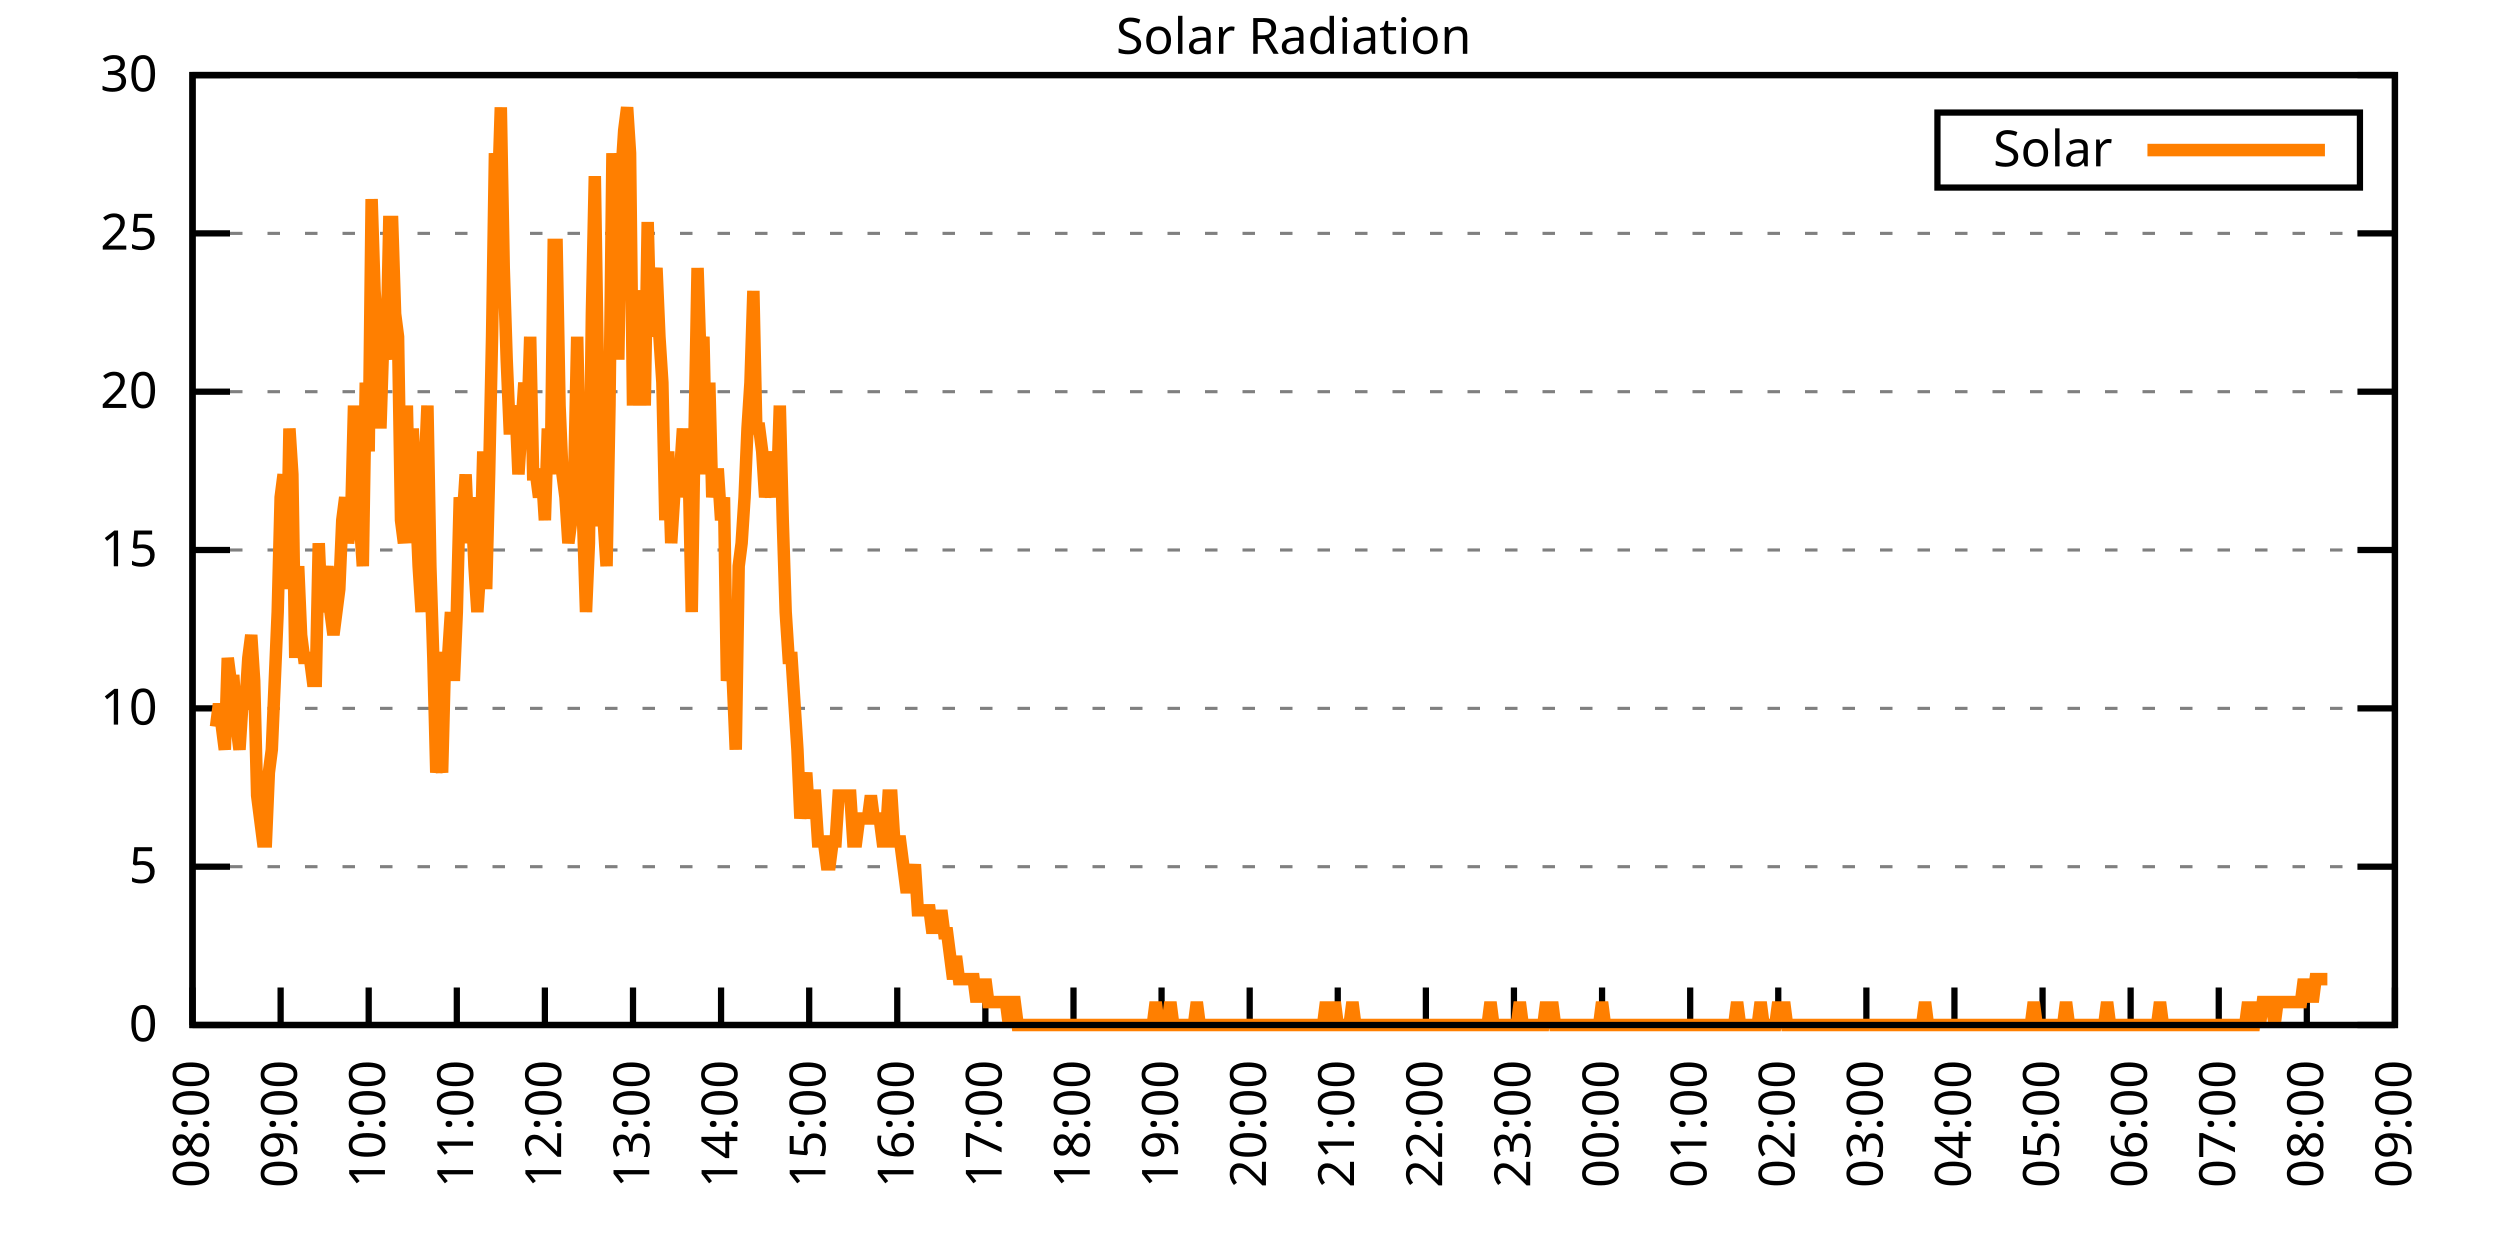
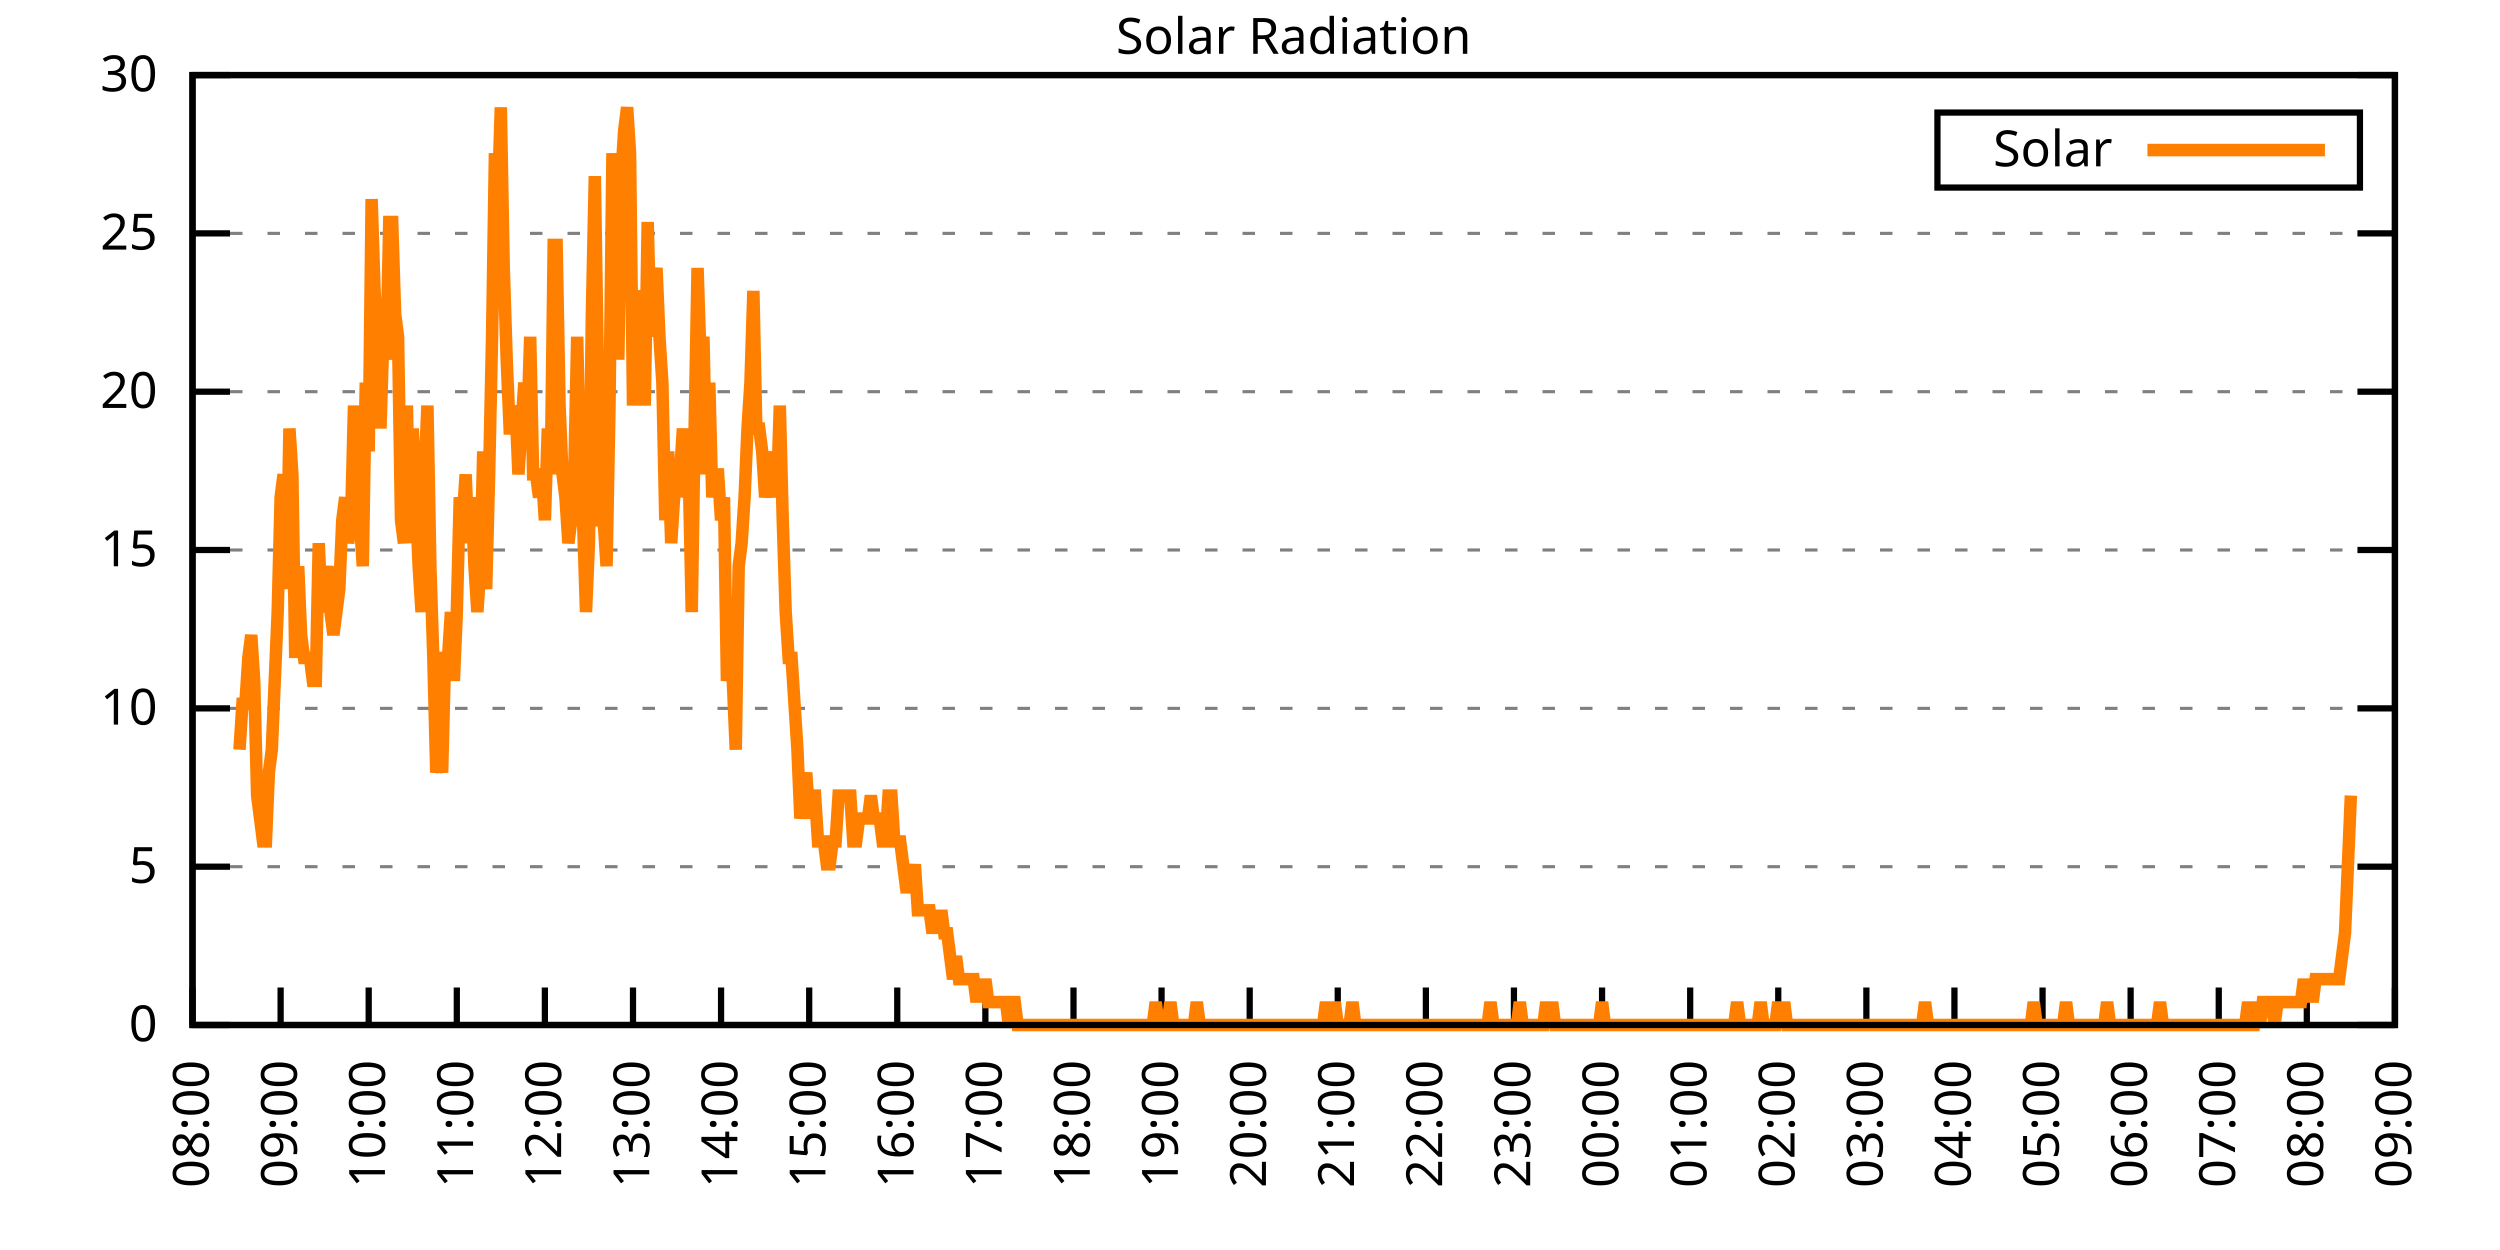
<svg xmlns="http://www.w3.org/2000/svg" xmlns:xlink="http://www.w3.org/1999/xlink" width="400" height="200" viewBox="0 0 400 200">
  <g id="gnuplot_canvas">
    <rect x="0" y="0" width="400" height="200" fill="none" />
    <defs>
      <circle id="gpDot" r="0.5" stroke-width="0.5" stroke="currentColor" />
      <path id="gpPt0" stroke-width="0.333" stroke="currentColor" d="M-1,0 h2 M0,-1 v2" />
      <path id="gpPt1" stroke-width="0.333" stroke="currentColor" d="M-1,-1 L1,1 M1,-1 L-1,1" />
      <path id="gpPt2" stroke-width="0.333" stroke="currentColor" d="M-1,0 L1,0 M0,-1 L0,1 M-1,-1 L1,1 M-1,1 L1,-1" />
      <rect id="gpPt3" stroke-width="0.333" stroke="currentColor" x="-1" y="-1" width="2" height="2" />
      <rect id="gpPt4" stroke-width="0.333" stroke="currentColor" fill="currentColor" x="-1" y="-1" width="2" height="2" />
      <circle id="gpPt5" stroke-width="0.333" stroke="currentColor" cx="0" cy="0" r="1" />
      <use xlink:href="#gpPt5" id="gpPt6" fill="currentColor" stroke="none" />
      <path id="gpPt7" stroke-width="0.333" stroke="currentColor" d="M0,-1.33 L-1.33,0.67 L1.33,0.67 z" />
      <use xlink:href="#gpPt7" id="gpPt8" fill="currentColor" stroke="none" />
      <use xlink:href="#gpPt7" id="gpPt9" stroke="currentColor" transform="rotate(180)" />
      <use xlink:href="#gpPt9" id="gpPt10" fill="currentColor" stroke="none" />
      <use xlink:href="#gpPt3" id="gpPt11" stroke="currentColor" transform="rotate(45)" />
      <use xlink:href="#gpPt11" id="gpPt12" fill="currentColor" stroke="none" />
      <path id="gpPt13" stroke-width="0.333" stroke="currentColor" d="M0,1.330 L1.265,0.411 L0.782,-1.067 L-0.782,-1.076 L-1.265,0.411 z" />
      <use xlink:href="#gpPt13" id="gpPt14" fill="currentColor" stroke="none" />
      <filter id="textbox" filterUnits="objectBoundingBox" x="0" y="0" height="1" width="1">
        <feFlood flood-color="white" flood-opacity="1" result="bgnd" />
        <feComposite in="SourceGraphic" in2="bgnd" operator="atop" />
      </filter>
      <filter id="greybox" filterUnits="objectBoundingBox" x="0" y="0" height="1" width="1">
        <feFlood flood-color="lightgrey" flood-opacity="1" result="grey" />
        <feComposite in="SourceGraphic" in2="grey" operator="atop" />
      </filter>
    </defs>
    <g fill="none" color="white" stroke="currentColor" stroke-width="1.00" stroke-linecap="butt" stroke-linejoin="miter">
</g>
    <g fill="none" color="black" stroke="currentColor" stroke-width="1.00" stroke-linecap="butt" stroke-linejoin="miter">
      <g stroke="none" shape-rendering="crispEdges">
        <polygon fill="rgb(255, 255, 255)" points="30.80,164.00 383.18,164.00 383.18,12.02 30.80,12.02 " />
      </g>
    </g>
    <g fill="none" color="black" stroke="currentColor" stroke-width="1.00" stroke-linecap="butt" stroke-linejoin="miter">
</g>
    <g fill="none" color="black" stroke="black" stroke-width="0.50" stroke-linecap="butt" stroke-linejoin="miter">
</g>
    <g fill="none" color="gray" stroke="currentColor" stroke-width="0.50" stroke-linecap="butt" stroke-linejoin="miter">
      <path stroke="gray" stroke-dasharray="2,4" class="gridline" d="M30.80,164.00 L383.19,164.00  " />
    </g>
    <g fill="none" color="gray" stroke="gray" stroke-width="1.00" stroke-linecap="butt" stroke-linejoin="miter">
</g>
    <g fill="none" color="black" stroke="currentColor" stroke-width="1.00" stroke-linecap="butt" stroke-linejoin="miter">
      <path stroke="black" d="M30.80,164.00 L36.80,164.00 M383.19,164.00 L377.19,164.00  " />
      <g transform="translate(25.20,166.60)" stroke="none" fill="black" font-family="Sans" font-size="8.00" text-anchor="end">
        <text>
          <tspan font-family="Sans"> 0</tspan>
        </text>
      </g>
    </g>
    <g fill="none" color="black" stroke="currentColor" stroke-width="1.00" stroke-linecap="butt" stroke-linejoin="miter">
</g>
    <g fill="none" color="black" stroke="black" stroke-width="0.50" stroke-linecap="butt" stroke-linejoin="miter">
</g>
    <g fill="none" color="gray" stroke="currentColor" stroke-width="0.50" stroke-linecap="butt" stroke-linejoin="miter">
      <path stroke="gray" stroke-dasharray="2,4" class="gridline" d="M30.80,138.67 L383.19,138.67  " />
    </g>
    <g fill="none" color="gray" stroke="gray" stroke-width="1.00" stroke-linecap="butt" stroke-linejoin="miter">
</g>
    <g fill="none" color="black" stroke="currentColor" stroke-width="1.00" stroke-linecap="butt" stroke-linejoin="miter">
      <path stroke="black" d="M30.80,138.67 L36.80,138.67 M383.19,138.67 L377.19,138.67  " />
      <g transform="translate(25.20,141.27)" stroke="none" fill="black" font-family="Sans" font-size="8.00" text-anchor="end">
        <text>
          <tspan font-family="Sans"> 5</tspan>
        </text>
      </g>
    </g>
    <g fill="none" color="black" stroke="currentColor" stroke-width="1.00" stroke-linecap="butt" stroke-linejoin="miter">
</g>
    <g fill="none" color="black" stroke="black" stroke-width="0.50" stroke-linecap="butt" stroke-linejoin="miter">
</g>
    <g fill="none" color="gray" stroke="currentColor" stroke-width="0.50" stroke-linecap="butt" stroke-linejoin="miter">
      <path stroke="gray" stroke-dasharray="2,4" class="gridline" d="M30.80,113.34 L383.19,113.34  " />
    </g>
    <g fill="none" color="gray" stroke="gray" stroke-width="1.00" stroke-linecap="butt" stroke-linejoin="miter">
</g>
    <g fill="none" color="black" stroke="currentColor" stroke-width="1.00" stroke-linecap="butt" stroke-linejoin="miter">
      <path stroke="black" d="M30.80,113.34 L36.80,113.34 M383.19,113.34 L377.19,113.34  " />
      <g transform="translate(25.20,115.94)" stroke="none" fill="black" font-family="Sans" font-size="8.00" text-anchor="end">
        <text>
          <tspan font-family="Sans"> 10</tspan>
        </text>
      </g>
    </g>
    <g fill="none" color="black" stroke="currentColor" stroke-width="1.00" stroke-linecap="butt" stroke-linejoin="miter">
</g>
    <g fill="none" color="black" stroke="black" stroke-width="0.50" stroke-linecap="butt" stroke-linejoin="miter">
</g>
    <g fill="none" color="gray" stroke="currentColor" stroke-width="0.50" stroke-linecap="butt" stroke-linejoin="miter">
      <path stroke="gray" stroke-dasharray="2,4" class="gridline" d="M30.80,88.00 L383.19,88.00  " />
    </g>
    <g fill="none" color="gray" stroke="gray" stroke-width="1.00" stroke-linecap="butt" stroke-linejoin="miter">
</g>
    <g fill="none" color="black" stroke="currentColor" stroke-width="1.00" stroke-linecap="butt" stroke-linejoin="miter">
      <path stroke="black" d="M30.80,88.00 L36.80,88.00 M383.19,88.00 L377.19,88.00  " />
      <g transform="translate(25.20,90.60)" stroke="none" fill="black" font-family="Sans" font-size="8.00" text-anchor="end">
        <text>
          <tspan font-family="Sans"> 15</tspan>
        </text>
      </g>
    </g>
    <g fill="none" color="black" stroke="currentColor" stroke-width="1.00" stroke-linecap="butt" stroke-linejoin="miter">
</g>
    <g fill="none" color="black" stroke="black" stroke-width="0.50" stroke-linecap="butt" stroke-linejoin="miter">
</g>
    <g fill="none" color="gray" stroke="currentColor" stroke-width="0.50" stroke-linecap="butt" stroke-linejoin="miter">
      <path stroke="gray" stroke-dasharray="2,4" class="gridline" d="M30.80,62.67 L383.19,62.67  " />
    </g>
    <g fill="none" color="gray" stroke="gray" stroke-width="1.00" stroke-linecap="butt" stroke-linejoin="miter">
</g>
    <g fill="none" color="black" stroke="currentColor" stroke-width="1.00" stroke-linecap="butt" stroke-linejoin="miter">
      <path stroke="black" d="M30.80,62.67 L36.80,62.67 M383.19,62.67 L377.19,62.67  " />
      <g transform="translate(25.20,65.27)" stroke="none" fill="black" font-family="Sans" font-size="8.00" text-anchor="end">
        <text>
          <tspan font-family="Sans"> 20</tspan>
        </text>
      </g>
    </g>
    <g fill="none" color="black" stroke="currentColor" stroke-width="1.00" stroke-linecap="butt" stroke-linejoin="miter">
</g>
    <g fill="none" color="black" stroke="black" stroke-width="0.50" stroke-linecap="butt" stroke-linejoin="miter">
</g>
    <g fill="none" color="gray" stroke="currentColor" stroke-width="0.50" stroke-linecap="butt" stroke-linejoin="miter">
      <path stroke="gray" stroke-dasharray="2,4" class="gridline" d="M30.80,37.34 L383.19,37.34  " />
    </g>
    <g fill="none" color="gray" stroke="gray" stroke-width="1.00" stroke-linecap="butt" stroke-linejoin="miter">
</g>
    <g fill="none" color="black" stroke="currentColor" stroke-width="1.00" stroke-linecap="butt" stroke-linejoin="miter">
      <path stroke="black" d="M30.80,37.34 L36.80,37.34 M383.19,37.34 L377.19,37.34  " />
      <g transform="translate(25.20,39.94)" stroke="none" fill="black" font-family="Sans" font-size="8.00" text-anchor="end">
        <text>
          <tspan font-family="Sans"> 25</tspan>
        </text>
      </g>
    </g>
    <g fill="none" color="black" stroke="currentColor" stroke-width="1.00" stroke-linecap="butt" stroke-linejoin="miter">
</g>
    <g fill="none" color="black" stroke="black" stroke-width="0.50" stroke-linecap="butt" stroke-linejoin="miter">
</g>
    <g fill="none" color="gray" stroke="currentColor" stroke-width="0.50" stroke-linecap="butt" stroke-linejoin="miter">
      <path stroke="gray" stroke-dasharray="2,4" class="gridline" d="M30.80,12.01 L383.19,12.01  " />
    </g>
    <g fill="none" color="gray" stroke="gray" stroke-width="1.00" stroke-linecap="butt" stroke-linejoin="miter">
</g>
    <g fill="none" color="black" stroke="currentColor" stroke-width="1.00" stroke-linecap="butt" stroke-linejoin="miter">
      <path stroke="black" d="M30.80,12.01 L36.80,12.01 M383.19,12.01 L377.19,12.01  " />
      <g transform="translate(25.20,14.61)" stroke="none" fill="black" font-family="Sans" font-size="8.00" text-anchor="end">
        <text>
          <tspan font-family="Sans"> 30</tspan>
        </text>
      </g>
    </g>
    <g fill="none" color="black" stroke="currentColor" stroke-width="1.00" stroke-linecap="butt" stroke-linejoin="miter">
      <path stroke="black" d="M30.80,164.00 L30.80,158.00  " />
      <g transform="translate(33.40,169.60) rotate(270.00)" stroke="none" fill="black" font-family="Sans" font-size="8.00" text-anchor="end">
        <text>
          <tspan font-family="Sans">08:00</tspan>
        </text>
      </g>
    </g>
    <g fill="none" color="black" stroke="currentColor" stroke-width="1.00" stroke-linecap="butt" stroke-linejoin="miter">
      <path stroke="black" d="M44.90,164.00 L44.90,158.00  " />
      <g transform="translate(47.50,169.60) rotate(270.00)" stroke="none" fill="black" font-family="Sans" font-size="8.00" text-anchor="end">
        <text>
          <tspan font-family="Sans">09:00</tspan>
        </text>
      </g>
    </g>
    <g fill="none" color="black" stroke="currentColor" stroke-width="1.00" stroke-linecap="butt" stroke-linejoin="miter">
      <path stroke="black" d="M58.99,164.00 L58.99,158.00  " />
      <g transform="translate(61.59,169.60) rotate(270.00)" stroke="none" fill="black" font-family="Sans" font-size="8.00" text-anchor="end">
        <text>
          <tspan font-family="Sans">10:00</tspan>
        </text>
      </g>
    </g>
    <g fill="none" color="black" stroke="currentColor" stroke-width="1.00" stroke-linecap="butt" stroke-linejoin="miter">
      <path stroke="black" d="M73.09,164.00 L73.09,158.00  " />
      <g transform="translate(75.69,169.60) rotate(270.00)" stroke="none" fill="black" font-family="Sans" font-size="8.00" text-anchor="end">
        <text>
          <tspan font-family="Sans">11:00</tspan>
        </text>
      </g>
    </g>
    <g fill="none" color="black" stroke="currentColor" stroke-width="1.00" stroke-linecap="butt" stroke-linejoin="miter">
      <path stroke="black" d="M87.18,164.00 L87.18,158.00  " />
      <g transform="translate(89.78,169.60) rotate(270.00)" stroke="none" fill="black" font-family="Sans" font-size="8.00" text-anchor="end">
        <text>
          <tspan font-family="Sans">12:00</tspan>
        </text>
      </g>
    </g>
    <g fill="none" color="black" stroke="currentColor" stroke-width="1.00" stroke-linecap="butt" stroke-linejoin="miter">
      <path stroke="black" d="M101.28,164.00 L101.28,158.00  " />
      <g transform="translate(103.88,169.60) rotate(270.00)" stroke="none" fill="black" font-family="Sans" font-size="8.00" text-anchor="end">
        <text>
          <tspan font-family="Sans">13:00</tspan>
        </text>
      </g>
    </g>
    <g fill="none" color="black" stroke="currentColor" stroke-width="1.00" stroke-linecap="butt" stroke-linejoin="miter">
      <path stroke="black" d="M115.37,164.00 L115.37,158.00  " />
      <g transform="translate(117.97,169.60) rotate(270.00)" stroke="none" fill="black" font-family="Sans" font-size="8.00" text-anchor="end">
        <text>
          <tspan font-family="Sans">14:00</tspan>
        </text>
      </g>
    </g>
    <g fill="none" color="black" stroke="currentColor" stroke-width="1.00" stroke-linecap="butt" stroke-linejoin="miter">
      <path stroke="black" d="M129.47,164.00 L129.47,158.00  " />
      <g transform="translate(132.07,169.60) rotate(270.00)" stroke="none" fill="black" font-family="Sans" font-size="8.00" text-anchor="end">
        <text>
          <tspan font-family="Sans">15:00</tspan>
        </text>
      </g>
    </g>
    <g fill="none" color="black" stroke="currentColor" stroke-width="1.00" stroke-linecap="butt" stroke-linejoin="miter">
      <path stroke="black" d="M143.56,164.00 L143.56,158.00  " />
      <g transform="translate(146.16,169.60) rotate(270.00)" stroke="none" fill="black" font-family="Sans" font-size="8.00" text-anchor="end">
        <text>
          <tspan font-family="Sans">16:00</tspan>
        </text>
      </g>
    </g>
    <g fill="none" color="black" stroke="currentColor" stroke-width="1.00" stroke-linecap="butt" stroke-linejoin="miter">
      <path stroke="black" d="M157.66,164.00 L157.66,158.00  " />
      <g transform="translate(160.26,169.60) rotate(270.00)" stroke="none" fill="black" font-family="Sans" font-size="8.00" text-anchor="end">
        <text>
          <tspan font-family="Sans">17:00</tspan>
        </text>
      </g>
    </g>
    <g fill="none" color="black" stroke="currentColor" stroke-width="1.00" stroke-linecap="butt" stroke-linejoin="miter">
      <path stroke="black" d="M171.76,164.00 L171.76,158.00  " />
      <g transform="translate(174.36,169.60) rotate(270.00)" stroke="none" fill="black" font-family="Sans" font-size="8.00" text-anchor="end">
        <text>
          <tspan font-family="Sans">18:00</tspan>
        </text>
      </g>
    </g>
    <g fill="none" color="black" stroke="currentColor" stroke-width="1.00" stroke-linecap="butt" stroke-linejoin="miter">
      <path stroke="black" d="M185.85,164.00 L185.85,158.00  " />
      <g transform="translate(188.45,169.60) rotate(270.00)" stroke="none" fill="black" font-family="Sans" font-size="8.00" text-anchor="end">
        <text>
          <tspan font-family="Sans">19:00</tspan>
        </text>
      </g>
    </g>
    <g fill="none" color="black" stroke="currentColor" stroke-width="1.00" stroke-linecap="butt" stroke-linejoin="miter">
      <path stroke="black" d="M199.95,164.00 L199.95,158.00  " />
      <g transform="translate(202.55,169.60) rotate(270.00)" stroke="none" fill="black" font-family="Sans" font-size="8.00" text-anchor="end">
        <text>
          <tspan font-family="Sans">20:00</tspan>
        </text>
      </g>
    </g>
    <g fill="none" color="black" stroke="currentColor" stroke-width="1.00" stroke-linecap="butt" stroke-linejoin="miter">
      <path stroke="black" d="M214.04,164.00 L214.04,158.00  " />
      <g transform="translate(216.64,169.60) rotate(270.00)" stroke="none" fill="black" font-family="Sans" font-size="8.00" text-anchor="end">
        <text>
          <tspan font-family="Sans">21:00</tspan>
        </text>
      </g>
    </g>
    <g fill="none" color="black" stroke="currentColor" stroke-width="1.00" stroke-linecap="butt" stroke-linejoin="miter">
      <path stroke="black" d="M228.14,164.00 L228.14,158.00  " />
      <g transform="translate(230.74,169.60) rotate(270.00)" stroke="none" fill="black" font-family="Sans" font-size="8.00" text-anchor="end">
        <text>
          <tspan font-family="Sans">22:00</tspan>
        </text>
      </g>
    </g>
    <g fill="none" color="black" stroke="currentColor" stroke-width="1.00" stroke-linecap="butt" stroke-linejoin="miter">
      <path stroke="black" d="M242.23,164.00 L242.23,158.00  " />
      <g transform="translate(244.83,169.60) rotate(270.00)" stroke="none" fill="black" font-family="Sans" font-size="8.00" text-anchor="end">
        <text>
          <tspan font-family="Sans">23:00</tspan>
        </text>
      </g>
    </g>
    <g fill="none" color="black" stroke="currentColor" stroke-width="1.00" stroke-linecap="butt" stroke-linejoin="miter">
      <path stroke="black" d="M256.33,164.00 L256.33,158.00  " />
      <g transform="translate(258.93,169.60) rotate(270.00)" stroke="none" fill="black" font-family="Sans" font-size="8.00" text-anchor="end">
        <text>
          <tspan font-family="Sans">00:00</tspan>
        </text>
      </g>
    </g>
    <g fill="none" color="black" stroke="currentColor" stroke-width="1.00" stroke-linecap="butt" stroke-linejoin="miter">
      <path stroke="black" d="M270.43,164.00 L270.43,158.00  " />
      <g transform="translate(273.03,169.60) rotate(270.00)" stroke="none" fill="black" font-family="Sans" font-size="8.00" text-anchor="end">
        <text>
          <tspan font-family="Sans">01:00</tspan>
        </text>
      </g>
    </g>
    <g fill="none" color="black" stroke="currentColor" stroke-width="1.00" stroke-linecap="butt" stroke-linejoin="miter">
      <path stroke="black" d="M284.52,164.00 L284.52,158.00  " />
      <g transform="translate(287.12,169.60) rotate(270.00)" stroke="none" fill="black" font-family="Sans" font-size="8.00" text-anchor="end">
        <text>
          <tspan font-family="Sans">02:00</tspan>
        </text>
      </g>
    </g>
    <g fill="none" color="black" stroke="currentColor" stroke-width="1.00" stroke-linecap="butt" stroke-linejoin="miter">
      <path stroke="black" d="M298.62,164.00 L298.62,158.00  " />
      <g transform="translate(301.22,169.60) rotate(270.00)" stroke="none" fill="black" font-family="Sans" font-size="8.00" text-anchor="end">
        <text>
          <tspan font-family="Sans">03:00</tspan>
        </text>
      </g>
    </g>
    <g fill="none" color="black" stroke="currentColor" stroke-width="1.00" stroke-linecap="butt" stroke-linejoin="miter">
      <path stroke="black" d="M312.71,164.00 L312.71,158.00  " />
      <g transform="translate(315.31,169.60) rotate(270.00)" stroke="none" fill="black" font-family="Sans" font-size="8.00" text-anchor="end">
        <text>
          <tspan font-family="Sans">04:00</tspan>
        </text>
      </g>
    </g>
    <g fill="none" color="black" stroke="currentColor" stroke-width="1.00" stroke-linecap="butt" stroke-linejoin="miter">
      <path stroke="black" d="M326.81,164.00 L326.81,158.00  " />
      <g transform="translate(329.41,169.60) rotate(270.00)" stroke="none" fill="black" font-family="Sans" font-size="8.00" text-anchor="end">
        <text>
          <tspan font-family="Sans">05:00</tspan>
        </text>
      </g>
    </g>
    <g fill="none" color="black" stroke="currentColor" stroke-width="1.00" stroke-linecap="butt" stroke-linejoin="miter">
      <path stroke="black" d="M340.90,164.00 L340.90,158.00  " />
      <g transform="translate(343.50,169.60) rotate(270.00)" stroke="none" fill="black" font-family="Sans" font-size="8.00" text-anchor="end">
        <text>
          <tspan font-family="Sans">06:00</tspan>
        </text>
      </g>
    </g>
    <g fill="none" color="black" stroke="currentColor" stroke-width="1.00" stroke-linecap="butt" stroke-linejoin="miter">
      <path stroke="black" d="M355.00,164.00 L355.00,158.00  " />
      <g transform="translate(357.60,169.60) rotate(270.00)" stroke="none" fill="black" font-family="Sans" font-size="8.00" text-anchor="end">
        <text>
          <tspan font-family="Sans">07:00</tspan>
        </text>
      </g>
    </g>
    <g fill="none" color="black" stroke="currentColor" stroke-width="1.00" stroke-linecap="butt" stroke-linejoin="miter">
      <path stroke="black" d="M369.09,164.00 L369.09,158.00  " />
      <g transform="translate(371.69,169.60) rotate(270.00)" stroke="none" fill="black" font-family="Sans" font-size="8.00" text-anchor="end">
        <text>
          <tspan font-family="Sans">08:00</tspan>
        </text>
      </g>
    </g>
    <g fill="none" color="black" stroke="currentColor" stroke-width="1.00" stroke-linecap="butt" stroke-linejoin="miter">
      <path stroke="black" d="M383.19,164.00 L383.19,158.00  " />
      <g transform="translate(385.79,169.60) rotate(270.00)" stroke="none" fill="black" font-family="Sans" font-size="8.00" text-anchor="end">
        <text>
          <tspan font-family="Sans">09:00</tspan>
        </text>
      </g>
    </g>
    <g fill="none" color="black" stroke="currentColor" stroke-width="1.00" stroke-linecap="butt" stroke-linejoin="miter">
</g>
    <g fill="none" color="black" stroke="currentColor" stroke-width="1.00" stroke-linecap="butt" stroke-linejoin="miter">
      <path stroke="black" d="M30.80,12.01 L30.80,164.00 L383.19,164.00 L383.19,12.01 L30.80,12.01 Z  " />
    </g>
    <g fill="none" color="black" stroke="currentColor" stroke-width="1.00" stroke-linecap="butt" stroke-linejoin="miter">
</g>
    <g fill="none" color="black" stroke="currentColor" stroke-width="1.00" stroke-linecap="butt" stroke-linejoin="miter">
      <path stroke="black" d="M309.99,30.01 L309.99,18.01 L377.59,18.01 L377.59,30.01 L309.99,30.01 Z  " />
    </g>
    <g id="Solar_Radiation_plot_1">
      <g fill="none" color="white" stroke="black" stroke-width="2.00" stroke-linecap="butt" stroke-linejoin="miter">
</g>
      <g fill="none" color="black" stroke="currentColor" stroke-width="2.00" stroke-linecap="butt" stroke-linejoin="miter">
        <g transform="translate(337.99,26.61)" stroke="none" fill="black" font-family="Sans" font-size="8.00" text-anchor="end">
          <text>
            <tspan font-family="Sans">Solar</tspan>
          </text>
        </g>
      </g>
      <g fill="none" color="black" stroke="currentColor" stroke-width="2.00" stroke-linecap="butt" stroke-linejoin="miter">
-         <path stroke="rgb(255, 127,   0)" d="M343.59,24.01 L371.99,24.01 M34.56,116.28 L35.03,112.61 L35.50,116.28 L35.97,119.95 L36.44,105.27 L36.91,108.94   L37.38,108.94 L37.85,116.28 L38.32,119.95 L38.79,112.61 L39.26,112.61 L39.73,105.27 L40.20,101.60 L40.67,108.94   L41.14,127.29 L41.61,130.96 L42.08,134.63 L42.55,134.63 L43.02,123.62 L43.49,119.95 L43.96,108.94 L44.43,97.93   L44.90,79.57 L45.37,75.90 L45.84,94.26 L46.31,68.56 L46.78,75.90 L47.24,105.27 L47.71,90.59 L48.18,101.60   L48.65,105.27 L49.12,105.27 L49.59,105.27 L50.06,108.94 L50.53,108.94 L51.00,86.91 L51.47,97.93 L51.94,94.26   L52.41,90.59 L52.88,97.93 L53.35,101.60 L53.82,97.93 L54.29,94.26 L54.76,83.24 L55.23,79.57 L55.70,86.91   L56.17,83.24 L56.64,64.89 L57.11,83.24 L57.58,83.24 L58.05,90.59 L58.52,61.22 L58.99,72.23 L59.46,31.85   L59.93,46.54 L60.40,53.88 L60.87,68.56 L61.34,53.88 L61.81,57.55 L62.28,35.52 L62.75,35.52 L63.22,50.21   L63.69,53.88 L64.16,83.24 L64.63,86.91 L65.10,64.89 L65.57,86.91 L66.04,68.56 L66.51,79.57 L66.98,90.59   L67.45,97.93 L67.92,75.90 L68.39,64.89 L68.86,90.59 L69.33,105.27 L69.80,123.62 L70.27,119.95 L70.74,123.62   L71.21,105.27 L71.68,105.27 L72.15,97.93 L72.62,108.94 L73.09,97.93 L73.56,79.57 L74.03,83.24 L74.50,75.90   L74.97,86.91 L75.44,79.57 L75.91,90.59 L76.38,97.93 L76.85,90.59 L77.32,72.23 L77.79,94.26 L78.26,75.90   L78.73,53.88 L79.19,24.51 L79.66,31.85 L80.13,17.17 L80.60,42.87 L81.07,57.55 L81.54,68.56 L82.01,68.56   L82.48,64.89 L82.95,75.90 L83.42,68.56 L83.89,61.22 L84.36,68.56 L84.83,53.88 L85.30,75.90 L85.77,75.90   L86.24,79.57 L86.71,75.90 L87.18,83.24 L87.65,68.56 L88.12,75.90 L88.59,39.19 L89.06,39.19 L89.53,64.89   L90.00,75.90 L90.47,79.57 L90.94,86.91 L91.41,83.24 L91.88,75.90 L92.35,53.88 L92.82,75.90 L93.29,83.24   L93.76,97.93 L94.23,86.91 L94.70,50.21 L95.17,28.18 L95.64,57.55 L96.11,83.24 L96.58,83.24 L97.05,90.59   L97.52,64.89 L97.99,24.51 L98.46,39.19 L98.93,57.55 L99.40,28.18 L99.87,20.84 L100.34,17.17 L100.81,24.51   L101.28,64.89 L101.75,50.21 L102.22,46.54 L102.69,50.21 L103.16,64.89 L103.63,35.52 L104.10,53.88 L104.57,46.54   L105.04,42.87 L105.51,53.88 L105.98,61.22 L106.45,83.24 L106.92,72.23 L107.39,86.91 L107.86,79.57 L108.33,75.90   L108.80,75.90 L109.27,68.56 L109.74,79.57 L110.21,75.90 L110.68,97.93 L111.14,68.56 L111.61,42.87 L112.08,57.55   L112.55,53.88 L113.02,75.90 L113.49,61.22 L113.96,79.57 L114.43,75.90 L114.90,75.90 L115.37,83.24 L115.84,79.57   L116.31,108.94 L116.78,105.27 L117.25,108.94 L117.72,119.95 L118.19,90.59 L118.66,86.91 L119.13,79.57 L119.60,68.56   L120.07,61.22 L120.54,46.54 L121.01,68.56 L121.48,68.56 L121.95,72.23 L122.42,79.57 L122.89,75.90 L123.36,79.57   L123.83,72.23 L124.30,79.57 L124.77,64.89 L125.24,83.24 L125.71,97.93 L126.18,105.27 L126.65,105.27 L127.12,112.61   L127.59,119.95 L128.06,130.96 L128.53,127.29 L129.00,123.62 L129.47,130.96 L129.94,127.29 L130.41,127.29 L130.88,134.63   L131.35,134.63 L131.82,134.63 L132.29,138.30 L132.76,138.30 L133.23,134.63 L133.70,134.63 L134.17,127.29 L134.64,127.29   L135.11,127.29 L135.58,127.29 L136.05,127.29 L136.52,134.63 L136.99,134.63 L137.46,130.96 L137.93,130.96 L138.40,130.96   L138.87,130.96 L139.34,127.29 L139.81,130.96 L140.28,130.96 L140.75,130.96 L141.22,134.63 L141.69,134.63 L142.16,127.29   L142.63,127.29 L143.09,134.63 L143.56,134.63 L144.03,134.63 L144.50,138.30 L144.97,141.98 L145.44,141.98 L145.91,141.98   L146.38,138.30 L146.85,145.65 L147.32,145.65 L147.79,145.65 L148.26,145.65 L148.73,145.65 L149.20,149.32 L149.67,145.65   L150.14,149.32 L150.61,145.65 L151.08,149.32 L151.55,149.32 L152.02,152.99 L152.49,156.66 L152.96,152.99 L153.43,156.66   L153.90,156.66 L154.37,156.66 L154.84,156.66 L155.31,156.66 L155.78,156.66 L156.25,160.33 L156.72,156.66 L157.19,160.33   L157.66,156.66 L158.13,160.33 L158.60,160.33 L159.07,160.33 L159.54,160.33 L160.01,160.33 L160.48,160.33 L160.95,160.33   L161.42,164.00 L161.89,160.33 L162.36,160.33 L162.83,164.00 L163.30,164.00 L163.77,164.00 L164.24,164.00 L164.71,164.00   L165.18,164.00 L165.65,164.00 L166.12,164.00 L166.59,164.00 L167.06,164.00 L167.53,164.00 L168.00,164.00 L168.47,164.00   L168.94,164.00 L169.41,164.00 L169.88,164.00 L170.35,164.00 L170.82,164.00 L171.29,164.00 L171.76,164.00 L172.23,164.00   L172.70,164.00 L173.17,164.00 L173.64,164.00 L174.11,164.00 L174.58,164.00 L175.04,164.00 L175.51,164.00 L175.98,164.00   L176.45,164.00 L176.92,164.00 L177.39,164.00 L177.86,164.00 L178.33,164.00 L178.80,164.00 L179.27,164.00 L179.74,164.00   L180.21,164.00 L180.68,164.00 L181.15,164.00 L181.62,164.00 L182.09,164.00 L182.56,164.00 L183.03,164.00 L183.50,164.00   L183.97,164.00 L184.44,164.00 L184.91,160.33 L185.38,164.00 L185.85,164.00 L186.32,164.00 L186.79,164.00 L187.26,160.33   L187.73,164.00 L188.20,164.00 L188.67,164.00 L189.14,164.00 L189.61,164.00 L190.08,164.00 L190.55,164.00 L191.02,164.00   L191.49,160.33 L191.96,164.00 L192.43,164.00 L192.90,164.00 L193.37,164.00 L193.84,164.00 L194.31,164.00 L194.78,164.00   L195.25,164.00 L195.72,164.00 L196.19,164.00 L196.66,164.00 L197.13,164.00 L197.60,164.00 L198.07,164.00 L198.54,164.00   L199.01,164.00 L199.48,164.00 L199.95,164.00 L200.42,164.00 L200.89,164.00 L201.36,164.00 L201.83,164.00 L202.30,164.00   L202.77,164.00 L203.24,164.00 L203.71,164.00 L204.18,164.00 L204.65,164.00 L205.12,164.00 L205.59,164.00 L206.06,164.00   L206.53,164.00 L207.00,164.00 L207.46,164.00 L207.93,164.00 L208.40,164.00 L208.87,164.00 L209.34,164.00 L209.81,164.00   L210.28,164.00 L210.75,164.00 L211.22,164.00 L211.69,164.00 L212.16,160.33 L212.63,164.00 L213.10,164.00 L213.57,160.33   L214.04,164.00 L214.51,164.00 L214.98,164.00 L215.45,164.00 L215.92,164.00 L216.39,160.33 L216.86,164.00 L217.33,164.00   L217.80,164.00 L218.27,164.00 L218.74,164.00 L219.21,164.00 L219.68,164.00 L220.15,164.00 L220.62,164.00 L221.09,164.00   L221.56,164.00 L222.03,164.00 L222.50,164.00 L222.97,164.00 L223.44,164.00 L223.91,164.00 L224.38,164.00 L224.85,164.00   L225.32,164.00 L225.79,164.00 L226.26,164.00 L226.73,164.00 L227.20,164.00 L227.67,164.00 L228.14,164.00 L228.61,164.00   L229.08,164.00 L229.55,164.00 L230.02,164.00 L230.49,164.00 L230.96,164.00 L231.43,164.00 L231.90,164.00 L232.37,164.00   L232.84,164.00 L233.31,164.00 L233.78,164.00 L234.25,164.00 L234.72,164.00 L235.19,164.00 L235.66,164.00 L236.13,164.00   L236.60,164.00 L237.07,164.00 L237.54,164.00 L238.01,164.00 L238.48,160.33 L238.95,164.00 L239.41,164.00 L239.88,164.00   L240.35,164.00 L240.82,164.00 L241.29,164.00 L241.76,164.00 L242.23,164.00 L242.70,164.00 L243.17,160.33 L243.64,164.00   L244.11,164.00 L244.58,164.00 L245.05,164.00 L245.52,164.00 L245.99,164.00 L246.46,164.00 L246.93,164.00 L247.40,160.33   L247.87,164.00 L248.34,160.33 L248.81,164.00 L249.28,164.00 L249.75,164.00 L250.22,164.00 L250.69,164.00 L251.16,164.00   L251.63,164.00 L252.10,164.00 L252.57,164.00 L253.04,164.00 L253.51,164.00 L253.98,164.00 L254.45,164.00 L254.92,164.00   L255.39,164.00 L255.86,164.00 L256.33,160.33 L256.80,164.00 L257.27,164.00 L257.74,164.00 L258.21,164.00 L258.68,164.00   L259.15,164.00 L259.62,164.00 L260.09,164.00 L260.56,164.00 L261.03,164.00 L261.50,164.00 L261.97,164.00 L262.44,164.00   L262.91,164.00 L263.38,164.00 L263.85,164.00 L264.32,164.00 L264.79,164.00 L265.26,164.00 L265.73,164.00 L266.20,164.00   L266.67,164.00 L267.14,164.00 L267.61,164.00 L268.08,164.00 L268.55,164.00 L269.02,164.00 L269.49,164.00 L269.96,164.00   L270.43,164.00 L270.90,164.00 L271.36,164.00 L271.83,164.00 L272.30,164.00 L272.77,164.00 L273.24,164.00 L273.71,164.00   L274.18,164.00 L274.65,164.00 L275.12,164.00 L275.59,164.00 L276.06,164.00 L276.53,164.00 L277.00,164.00 L277.47,164.00   L277.94,160.33 L278.41,164.00 L278.88,164.00 L279.35,164.00 L279.82,164.00 L280.29,164.00 L280.76,164.00 L281.23,164.00   L281.70,160.33 L282.17,164.00 L282.64,164.00 L283.11,164.00 L283.58,164.00 L284.05,164.00 L284.52,160.33 L284.99,164.00   L285.46,160.33 L285.93,164.00 L286.40,164.00 L286.87,164.00 L287.34,164.00 L287.81,164.00 L288.28,164.00 L288.75,164.00   L289.22,164.00 L289.69,164.00 L290.16,164.00 L290.63,164.00 L291.10,164.00 L291.57,164.00 L292.04,164.00 L292.51,164.00   L292.98,164.00 L293.45,164.00 L293.92,164.00 L294.39,164.00 L294.86,164.00 L295.33,164.00 L295.80,164.00 L296.27,164.00   L296.74,164.00 L297.21,164.00 L297.68,164.00 L298.15,164.00 L298.62,164.00 L299.09,164.00 L299.56,164.00 L300.03,164.00   L300.50,164.00 L300.97,164.00 L301.44,164.00 L301.91,164.00 L302.38,164.00 L302.85,164.00 L303.31,164.00 L303.78,164.00   L304.25,164.00 L304.72,164.00 L305.19,164.00 L305.66,164.00 L306.13,164.00 L306.60,164.00 L307.07,164.00 L307.54,164.00   L308.01,160.33 L308.48,164.00 L308.95,164.00 L309.42,164.00 L309.89,164.00 L310.36,164.00 L310.83,164.00 L311.30,164.00   L311.77,164.00 L312.24,164.00 L312.71,164.00 L313.18,164.00 L313.65,164.00 L314.12,164.00 L314.59,164.00 L315.06,164.00   L315.53,164.00 L316.00,164.00 L316.47,164.00 L316.94,164.00 L317.41,164.00 L317.88,164.00 L318.35,164.00 L318.82,164.00   L319.29,164.00 L319.76,164.00 L320.23,164.00 L320.70,164.00 L321.17,164.00 L321.64,164.00 L322.11,164.00 L322.58,164.00   L323.05,164.00 L323.52,164.00 L323.99,164.00 L324.46,164.00 L324.93,164.00 L325.40,160.33 L325.87,164.00 L326.34,164.00   L326.81,164.00 L327.28,164.00 L327.75,164.00 L328.22,164.00 L328.69,164.00 L329.16,164.00 L329.63,164.00 L330.10,164.00   L330.57,160.33 L331.04,164.00 L331.51,164.00 L331.98,164.00 L332.45,164.00 L332.92,164.00 L333.39,164.00 L333.86,164.00   L334.33,164.00 L334.80,164.00 L335.26,164.00 L335.73,164.00 L336.20,164.00 L336.67,164.00 L337.14,160.33 L337.61,164.00   L338.08,164.00 L338.55,164.00 L339.02,164.00 L339.49,164.00 L339.96,164.00 L340.43,164.00 L340.90,164.00 L341.37,164.00   L341.84,164.00 L342.31,164.00 L342.78,164.00 L343.25,164.00 L343.72,164.00 L344.19,164.00 L344.66,164.00 L345.13,164.00   L345.60,160.33 L346.07,164.00 L346.54,164.00 L347.01,164.00 L347.48,164.00 L347.95,164.00 L348.42,164.00 L348.89,164.00   L349.36,164.00 L349.83,164.00 L350.30,164.00 L350.77,164.00 L351.24,164.00 L351.71,164.00 L352.18,164.00 L352.65,164.00   L353.12,164.00 L353.59,164.00 L354.06,164.00 L354.53,164.00 L355.00,164.00 L355.47,164.00 L355.94,164.00 L356.41,164.00   L356.88,164.00 L357.35,164.00 L357.82,164.00 L358.29,164.00 L358.76,164.00 L359.23,164.00 L359.70,160.33 L360.17,164.00   L360.64,164.00 L361.11,160.33 L361.58,164.00 L362.05,160.33 L362.52,160.33 L362.99,160.33 L363.46,160.33 L363.93,164.00   L364.40,160.33 L364.87,160.33 L365.34,160.33 L365.81,160.33 L366.28,160.33 L366.75,160.33 L367.21,160.33 L367.68,160.33   L368.15,160.33 L368.62,156.66 L369.09,160.33 L369.56,156.66 L370.03,160.33 L370.50,156.66 L370.97,156.66 L371.44,156.66   L371.91,156.66 L372.38,156.66  " />
+         <path stroke="rgb(255, 127,   0)" d="M343.59,24.01 L371.99,24.01 M38.32,119.95 L38.79,112.61 L39.26,112.61 L39.73,105.27 L40.20,101.60 L40.67,108.94   L41.14,127.29 L41.61,130.96 L42.08,134.63 L42.55,134.63 L43.02,123.62 L43.49,119.95 L43.96,108.94 L44.43,97.93   L44.90,79.57 L45.37,75.90 L45.84,94.26 L46.31,68.56 L46.78,75.90 L47.24,105.27 L47.71,90.59 L48.18,101.60   L48.65,105.27 L49.12,105.27 L49.59,105.27 L50.06,108.94 L50.53,108.94 L51.00,86.91 L51.47,97.93 L51.94,94.26   L52.41,90.59 L52.88,97.93 L53.35,101.60 L53.82,97.93 L54.29,94.26 L54.76,83.24 L55.23,79.57 L55.70,86.91   L56.17,83.24 L56.64,64.89 L57.11,83.24 L57.58,83.24 L58.05,90.59 L58.52,61.22 L58.99,72.23 L59.46,31.85   L59.93,46.54 L60.40,53.88 L60.87,68.56 L61.34,53.88 L61.81,57.55 L62.28,35.52 L62.75,35.52 L63.22,50.21   L63.69,53.88 L64.16,83.24 L64.63,86.91 L65.10,64.89 L65.57,86.91 L66.04,68.56 L66.51,79.57 L66.98,90.59   L67.45,97.93 L67.92,75.90 L68.39,64.89 L68.86,90.59 L69.33,105.27 L69.80,123.62 L70.27,119.95 L70.74,123.62   L71.21,105.27 L71.68,105.27 L72.15,97.93 L72.62,108.94 L73.09,97.93 L73.56,79.57 L74.03,83.24 L74.50,75.90   L74.97,86.91 L75.44,79.57 L75.91,90.59 L76.38,97.93 L76.85,90.59 L77.32,72.23 L77.79,94.26 L78.26,75.90   L78.73,53.88 L79.19,24.51 L79.66,31.85 L80.13,17.17 L80.60,42.87 L81.07,57.55 L81.54,68.56 L82.01,68.56   L82.48,64.89 L82.95,75.90 L83.42,68.56 L83.89,61.22 L84.36,68.56 L84.83,53.88 L85.30,75.90 L85.77,75.90   L86.24,79.57 L86.71,75.90 L87.18,83.24 L87.65,68.56 L88.12,75.90 L88.59,39.19 L89.06,39.19 L89.53,64.89   L90.00,75.90 L90.47,79.57 L90.94,86.91 L91.41,83.24 L91.88,75.90 L92.35,53.88 L92.82,75.90 L93.29,83.24   L93.76,97.93 L94.23,86.91 L94.70,50.21 L95.17,28.18 L95.64,57.55 L96.11,83.24 L96.58,83.24 L97.05,90.59   L97.52,64.89 L97.99,24.51 L98.46,39.19 L98.93,57.55 L99.40,28.18 L99.87,20.84 L100.34,17.17 L100.81,24.51   L101.28,64.89 L101.75,50.21 L102.22,46.54 L102.69,50.21 L103.16,64.89 L103.63,35.52 L104.10,53.88 L104.57,46.54   L105.04,42.87 L105.51,53.88 L105.98,61.22 L106.45,83.24 L106.92,72.23 L107.39,86.91 L107.86,79.57 L108.33,75.90   L108.80,75.90 L109.27,68.56 L109.74,79.57 L110.21,75.90 L110.68,97.93 L111.14,68.56 L111.61,42.87 L112.08,57.55   L112.55,53.88 L113.02,75.90 L113.49,61.22 L113.96,79.57 L114.43,75.90 L114.90,75.90 L115.37,83.24 L115.84,79.57   L116.31,108.94 L116.78,105.27 L117.25,108.94 L117.72,119.95 L118.19,90.59 L118.66,86.91 L119.13,79.57 L119.60,68.56   L120.07,61.22 L120.54,46.54 L121.01,68.56 L121.48,68.56 L121.95,72.23 L122.42,79.57 L122.89,75.90 L123.36,79.57   L123.83,72.23 L124.30,79.57 L124.77,64.89 L125.24,83.24 L125.71,97.93 L126.18,105.27 L126.65,105.27 L127.12,112.61   L127.59,119.95 L128.06,130.96 L128.53,127.29 L129.00,123.62 L129.47,130.96 L129.94,127.29 L130.41,127.29 L130.88,134.63   L131.35,134.63 L131.82,134.63 L132.29,138.30 L132.76,138.30 L133.23,134.63 L133.70,134.63 L134.17,127.29 L134.64,127.29   L135.11,127.29 L135.58,127.29 L136.05,127.29 L136.52,134.63 L136.99,134.63 L137.46,130.96 L137.93,130.96 L138.40,130.96   L138.87,130.96 L139.34,127.29 L139.81,130.96 L140.28,130.96 L140.75,130.96 L141.22,134.63 L141.69,134.63 L142.16,127.29   L142.63,127.29 L143.09,134.63 L143.56,134.63 L144.03,134.63 L144.50,138.30 L144.97,141.98 L145.44,141.98 L145.91,141.98   L146.38,138.30 L146.85,145.65 L147.32,145.65 L147.79,145.65 L148.26,145.65 L148.73,145.65 L149.20,149.32 L149.67,145.65   L150.14,149.32 L150.61,145.65 L151.08,149.32 L151.55,149.32 L152.02,152.99 L152.49,156.66 L152.96,152.99 L153.43,156.66   L153.90,156.66 L154.37,156.66 L154.84,156.66 L155.31,156.66 L155.78,156.66 L156.25,160.33 L156.72,156.66 L157.19,160.33   L157.66,156.66 L158.13,160.33 L158.60,160.33 L159.07,160.33 L159.54,160.33 L160.01,160.33 L160.48,160.33 L160.95,160.33   L161.42,164.00 L161.89,160.33 L162.36,160.33 L162.83,164.00 L163.30,164.00 L163.77,164.00 L164.24,164.00 L164.71,164.00   L165.18,164.00 L165.65,164.00 L166.12,164.00 L166.59,164.00 L167.06,164.00 L167.53,164.00 L168.00,164.00 L168.47,164.00   L168.94,164.00 L169.41,164.00 L169.88,164.00 L170.35,164.00 L170.82,164.00 L171.29,164.00 L171.76,164.00 L172.23,164.00   L172.70,164.00 L173.17,164.00 L173.64,164.00 L174.11,164.00 L174.58,164.00 L175.04,164.00 L175.51,164.00 L175.98,164.00   L176.45,164.00 L176.92,164.00 L177.39,164.00 L177.86,164.00 L178.33,164.00 L178.80,164.00 L179.27,164.00 L179.74,164.00   L180.21,164.00 L180.68,164.00 L181.15,164.00 L181.62,164.00 L182.09,164.00 L182.56,164.00 L183.03,164.00 L183.50,164.00   L183.97,164.00 L184.44,164.00 L184.91,160.33 L185.38,164.00 L185.85,164.00 L186.32,164.00 L186.79,164.00 L187.26,160.33   L187.73,164.00 L188.20,164.00 L188.67,164.00 L189.14,164.00 L189.61,164.00 L190.08,164.00 L190.55,164.00 L191.02,164.00   L191.49,160.33 L191.96,164.00 L192.43,164.00 L192.90,164.00 L193.37,164.00 L193.84,164.00 L194.31,164.00 L194.78,164.00   L195.25,164.00 L195.72,164.00 L196.19,164.00 L196.66,164.00 L197.13,164.00 L197.60,164.00 L198.07,164.00 L198.54,164.00   L199.01,164.00 L199.48,164.00 L199.95,164.00 L200.42,164.00 L200.89,164.00 L201.36,164.00 L201.83,164.00 L202.30,164.00   L202.77,164.00 L203.24,164.00 L203.71,164.00 L204.18,164.00 L204.65,164.00 L205.12,164.00 L205.59,164.00 L206.06,164.00   L206.53,164.00 L207.00,164.00 L207.46,164.00 L207.93,164.00 L208.40,164.00 L208.87,164.00 L209.34,164.00 L209.81,164.00   L210.28,164.00 L210.75,164.00 L211.22,164.00 L211.69,164.00 L212.16,160.33 L212.63,164.00 L213.10,164.00 L213.57,160.33   L214.04,164.00 L214.51,164.00 L214.98,164.00 L215.45,164.00 L215.92,164.00 L216.39,160.33 L216.86,164.00 L217.33,164.00   L217.80,164.00 L218.27,164.00 L218.74,164.00 L219.21,164.00 L219.68,164.00 L220.15,164.00 L220.62,164.00 L221.09,164.00   L221.56,164.00 L222.03,164.00 L222.50,164.00 L222.97,164.00 L223.44,164.00 L223.91,164.00 L224.38,164.00 L224.85,164.00   L225.32,164.00 L225.79,164.00 L226.26,164.00 L226.73,164.00 L227.20,164.00 L227.67,164.00 L228.14,164.00 L228.61,164.00   L229.08,164.00 L229.55,164.00 L230.02,164.00 L230.49,164.00 L230.96,164.00 L231.43,164.00 L231.90,164.00 L232.37,164.00   L232.84,164.00 L233.31,164.00 L233.78,164.00 L234.25,164.00 L234.72,164.00 L235.19,164.00 L235.66,164.00 L236.13,164.00   L236.60,164.00 L237.07,164.00 L237.54,164.00 L238.01,164.00 L238.48,160.33 L238.95,164.00 L239.41,164.00 L239.88,164.00   L240.35,164.00 L240.82,164.00 L241.29,164.00 L241.76,164.00 L242.23,164.00 L242.70,164.00 L243.17,160.33 L243.64,164.00   L244.11,164.00 L244.58,164.00 L245.05,164.00 L245.52,164.00 L245.99,164.00 L246.46,164.00 L246.93,164.00 L247.40,160.33   L247.87,164.00 L248.34,160.33 L248.81,164.00 L249.28,164.00 L249.75,164.00 L250.22,164.00 L250.69,164.00 L251.16,164.00   L251.63,164.00 L252.10,164.00 L252.57,164.00 L253.04,164.00 L253.51,164.00 L253.98,164.00 L254.45,164.00 L254.92,164.00   L255.39,164.00 L255.86,164.00 L256.33,160.33 L256.80,164.00 L257.27,164.00 L257.74,164.00 L258.21,164.00 L258.68,164.00   L259.15,164.00 L259.62,164.00 L260.09,164.00 L260.56,164.00 L261.03,164.00 L261.50,164.00 L261.97,164.00 L262.44,164.00   L262.91,164.00 L263.38,164.00 L263.85,164.00 L264.32,164.00 L264.79,164.00 L265.26,164.00 L265.73,164.00 L266.20,164.00   L266.67,164.00 L267.14,164.00 L267.61,164.00 L268.08,164.00 L268.55,164.00 L269.02,164.00 L269.49,164.00 L269.96,164.00   L270.43,164.00 L270.90,164.00 L271.36,164.00 L271.83,164.00 L272.30,164.00 L272.77,164.00 L273.24,164.00 L273.71,164.00   L274.18,164.00 L274.65,164.00 L275.12,164.00 L275.59,164.00 L276.06,164.00 L276.53,164.00 L277.00,164.00 L277.47,164.00   L277.94,160.33 L278.41,164.00 L278.88,164.00 L279.35,164.00 L279.82,164.00 L280.29,164.00 L280.76,164.00 L281.23,164.00   L281.70,160.33 L282.17,164.00 L282.64,164.00 L283.11,164.00 L283.58,164.00 L284.05,164.00 L284.52,160.33 L284.99,164.00   L285.46,160.33 L285.93,164.00 L286.40,164.00 L286.87,164.00 L287.34,164.00 L287.81,164.00 L288.28,164.00 L288.75,164.00   L289.22,164.00 L289.69,164.00 L290.16,164.00 L290.63,164.00 L291.10,164.00 L291.57,164.00 L292.04,164.00 L292.51,164.00   L292.98,164.00 L293.45,164.00 L293.92,164.00 L294.39,164.00 L294.86,164.00 L295.33,164.00 L295.80,164.00 L296.27,164.00   L296.74,164.00 L297.21,164.00 L297.68,164.00 L298.15,164.00 L298.62,164.00 L299.09,164.00 L299.56,164.00 L300.03,164.00   L300.50,164.00 L300.97,164.00 L301.44,164.00 L301.91,164.00 L302.38,164.00 L302.85,164.00 L303.31,164.00 L303.78,164.00   L304.25,164.00 L304.72,164.00 L305.19,164.00 L305.66,164.00 L306.13,164.00 L306.60,164.00 L307.07,164.00 L307.54,164.00   L308.01,160.33 L308.48,164.00 L308.95,164.00 L309.42,164.00 L309.89,164.00 L310.36,164.00 L310.83,164.00 L311.30,164.00   L311.77,164.00 L312.24,164.00 L312.71,164.00 L313.18,164.00 L313.65,164.00 L314.12,164.00 L314.59,164.00 L315.06,164.00   L315.53,164.00 L316.00,164.00 L316.47,164.00 L316.94,164.00 L317.41,164.00 L317.88,164.00 L318.35,164.00 L318.82,164.00   L319.29,164.00 L319.76,164.00 L320.23,164.00 L320.70,164.00 L321.17,164.00 L321.64,164.00 L322.11,164.00 L322.58,164.00   L323.05,164.00 L323.52,164.00 L323.99,164.00 L324.46,164.00 L324.93,164.00 L325.40,160.33 L325.87,164.00 L326.34,164.00   L326.81,164.00 L327.28,164.00 L327.75,164.00 L328.22,164.00 L328.69,164.00 L329.16,164.00 L329.63,164.00 L330.10,164.00   L330.57,160.33 L331.04,164.00 L331.51,164.00 L331.98,164.00 L332.45,164.00 L332.92,164.00 L333.39,164.00 L333.86,164.00   L334.33,164.00 L334.80,164.00 L335.26,164.00 L335.73,164.00 L336.20,164.00 L336.67,164.00 L337.14,160.33 L337.61,164.00   L338.08,164.00 L338.55,164.00 L339.02,164.00 L339.49,164.00 L339.96,164.00 L340.43,164.00 L340.90,164.00 L341.37,164.00   L341.84,164.00 L342.31,164.00 L342.78,164.00 L343.25,164.00 L343.72,164.00 L344.19,164.00 L344.66,164.00 L345.13,164.00   L345.60,160.33 L346.07,164.00 L346.54,164.00 L347.01,164.00 L347.48,164.00 L347.95,164.00 L348.42,164.00 L348.89,164.00   L349.36,164.00 L349.83,164.00 L350.30,164.00 L350.77,164.00 L351.24,164.00 L351.71,164.00 L352.18,164.00 L352.65,164.00   L353.12,164.00 L353.59,164.00 L354.06,164.00 L354.53,164.00 L355.00,164.00 L355.47,164.00 L355.94,164.00 L356.41,164.00   L356.88,164.00 L357.35,164.00 L357.82,164.00 L358.29,164.00 L358.76,164.00 L359.23,164.00 L359.70,160.33 L360.17,164.00   L360.64,164.00 L361.11,160.33 L361.58,164.00 L362.05,160.33 L362.52,160.33 L362.99,160.33 L363.46,160.33 L363.93,164.00   L364.40,160.33 L364.87,160.33 L365.34,160.33 L365.81,160.33 L366.28,160.33 L366.75,160.33 L367.21,160.33 L367.68,160.33   L368.15,160.33 L368.62,156.66 L369.09,160.33 L369.56,156.66 L370.03,160.33 L370.50,156.66 L370.97,156.66 L371.44,156.66   L371.91,156.66 L372.38,156.66 L372.85,156.66 L373.32,156.66 L373.79,156.66 L374.26,156.66 L374.73,152.99 L375.20,149.32   L375.67,138.30 L376.14,127.29  " />
      </g>
    </g>
    <g fill="none" color="black" stroke="currentColor" stroke-width="2.00" stroke-linecap="butt" stroke-linejoin="miter">
</g>
    <g fill="none" color="black" stroke="black" stroke-width="1.00" stroke-linecap="butt" stroke-linejoin="miter">
</g>
    <g fill="none" color="black" stroke="currentColor" stroke-width="1.00" stroke-linecap="butt" stroke-linejoin="miter">
      <path stroke="black" d="M30.80,12.01 L30.80,164.00 L383.19,164.00 L383.19,12.01 L30.80,12.01 Z  " />
      <g transform="translate(6.80,88.01) rotate(270.00)" stroke="none" fill="black" font-family="Sans" font-size="8.00" text-anchor="middle">
        <text />
      </g>
    </g>
    <g fill="none" color="black" stroke="currentColor" stroke-width="1.00" stroke-linecap="butt" stroke-linejoin="miter">
</g>
    <g fill="none" color="black" stroke="currentColor" stroke-width="1.00" stroke-linecap="butt" stroke-linejoin="miter">
      <g transform="translate(206.99,8.61)" stroke="none" fill="black" font-family="Sans" font-size="8.00" text-anchor="middle">
        <text>
          <tspan font-family="Sans">Solar Radiation</tspan>
        </text>
      </g>
    </g>
    <g fill="none" color="black" stroke="currentColor" stroke-width="1.00" stroke-linecap="butt" stroke-linejoin="miter">
</g>
  </g>
</svg>
